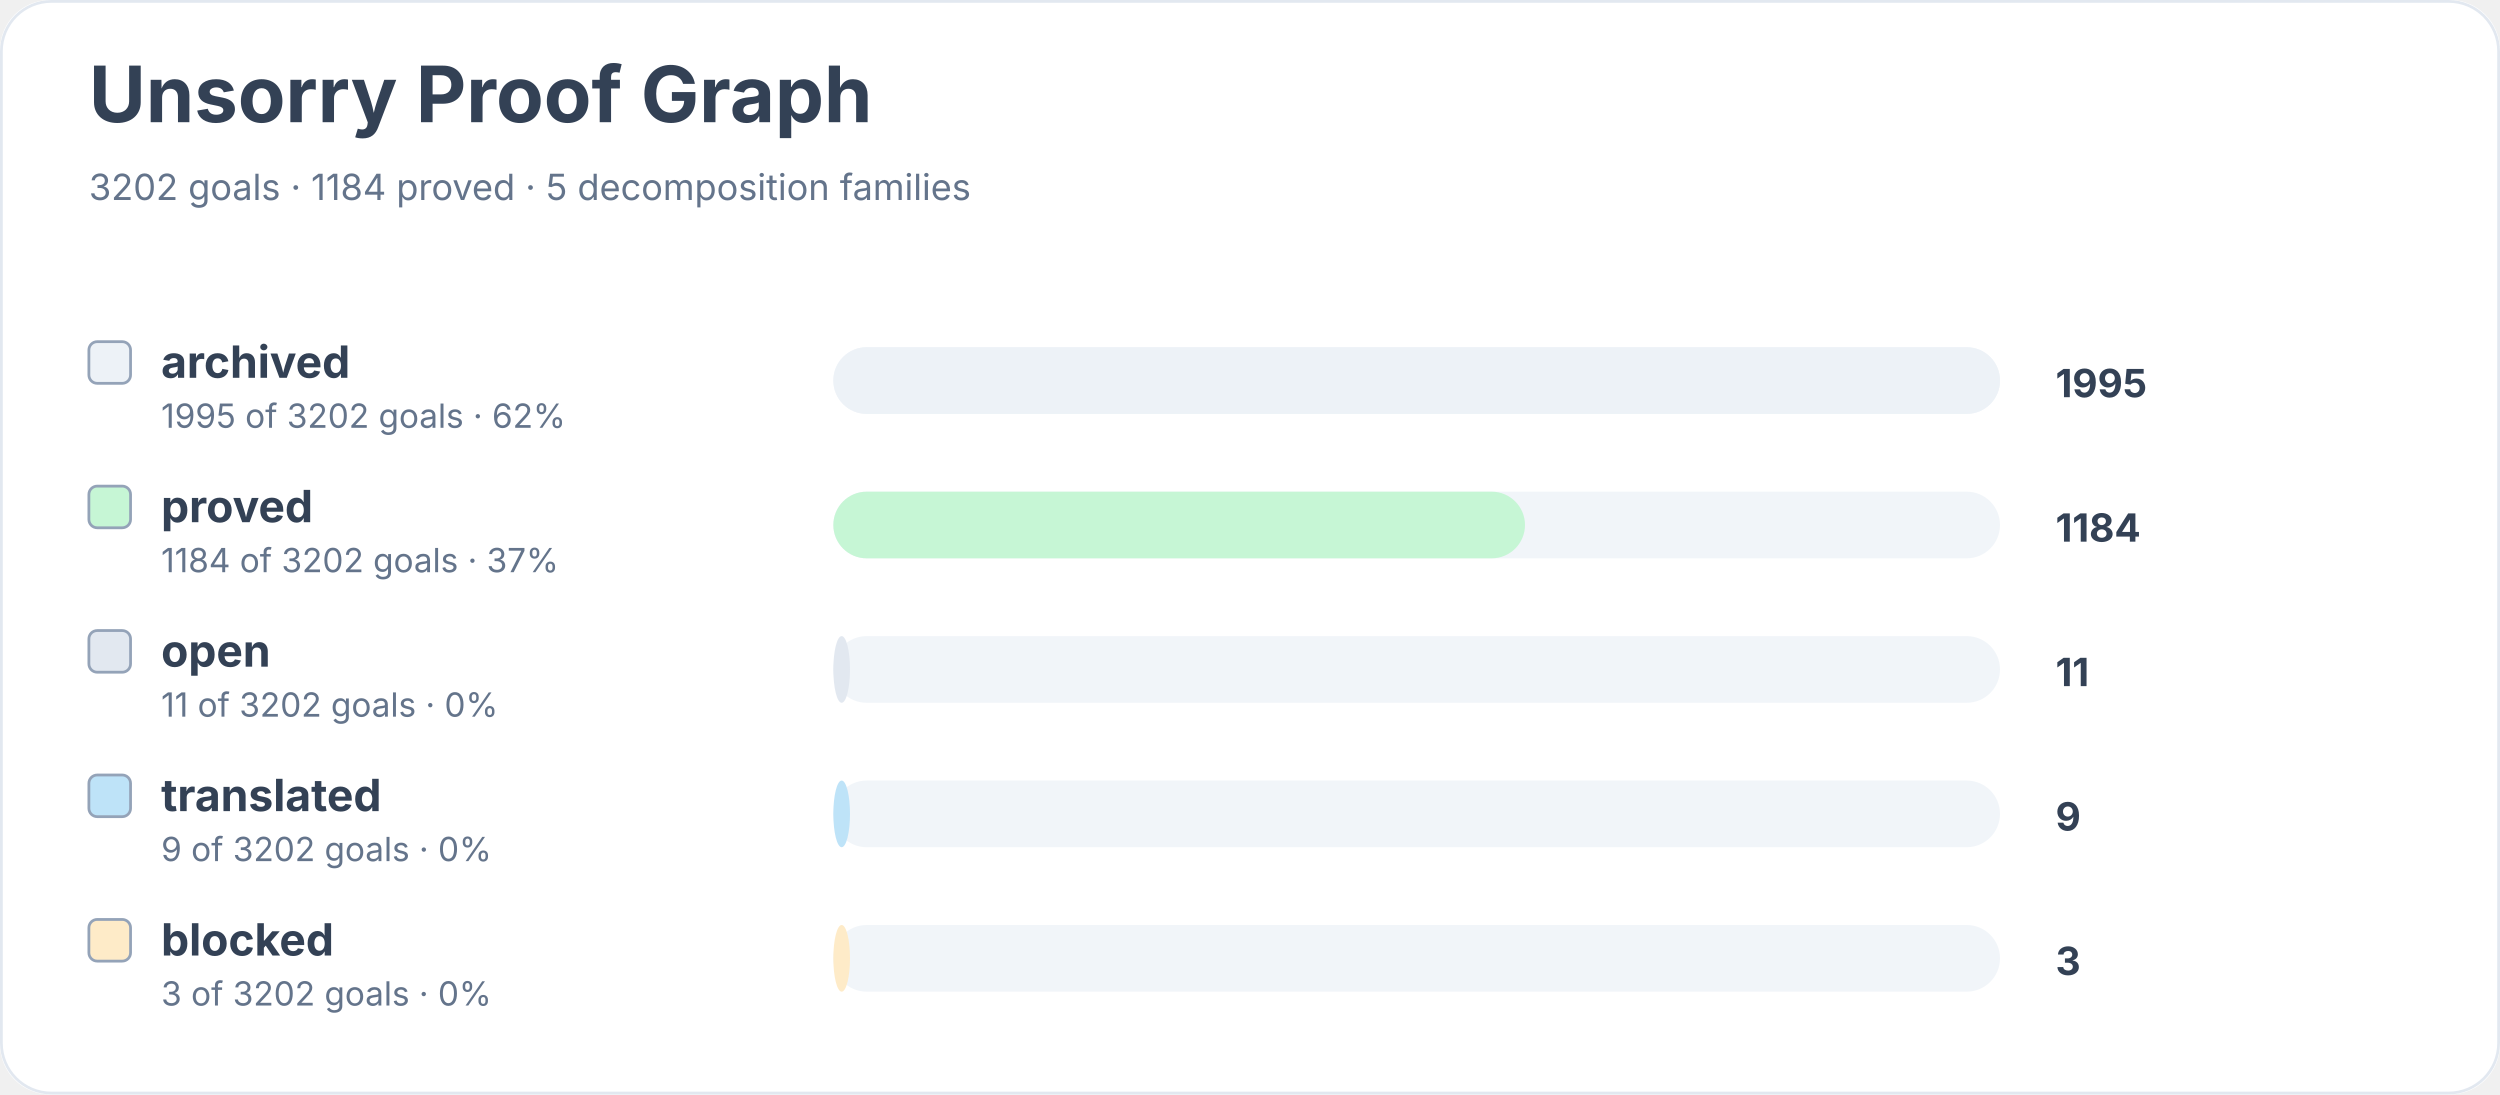
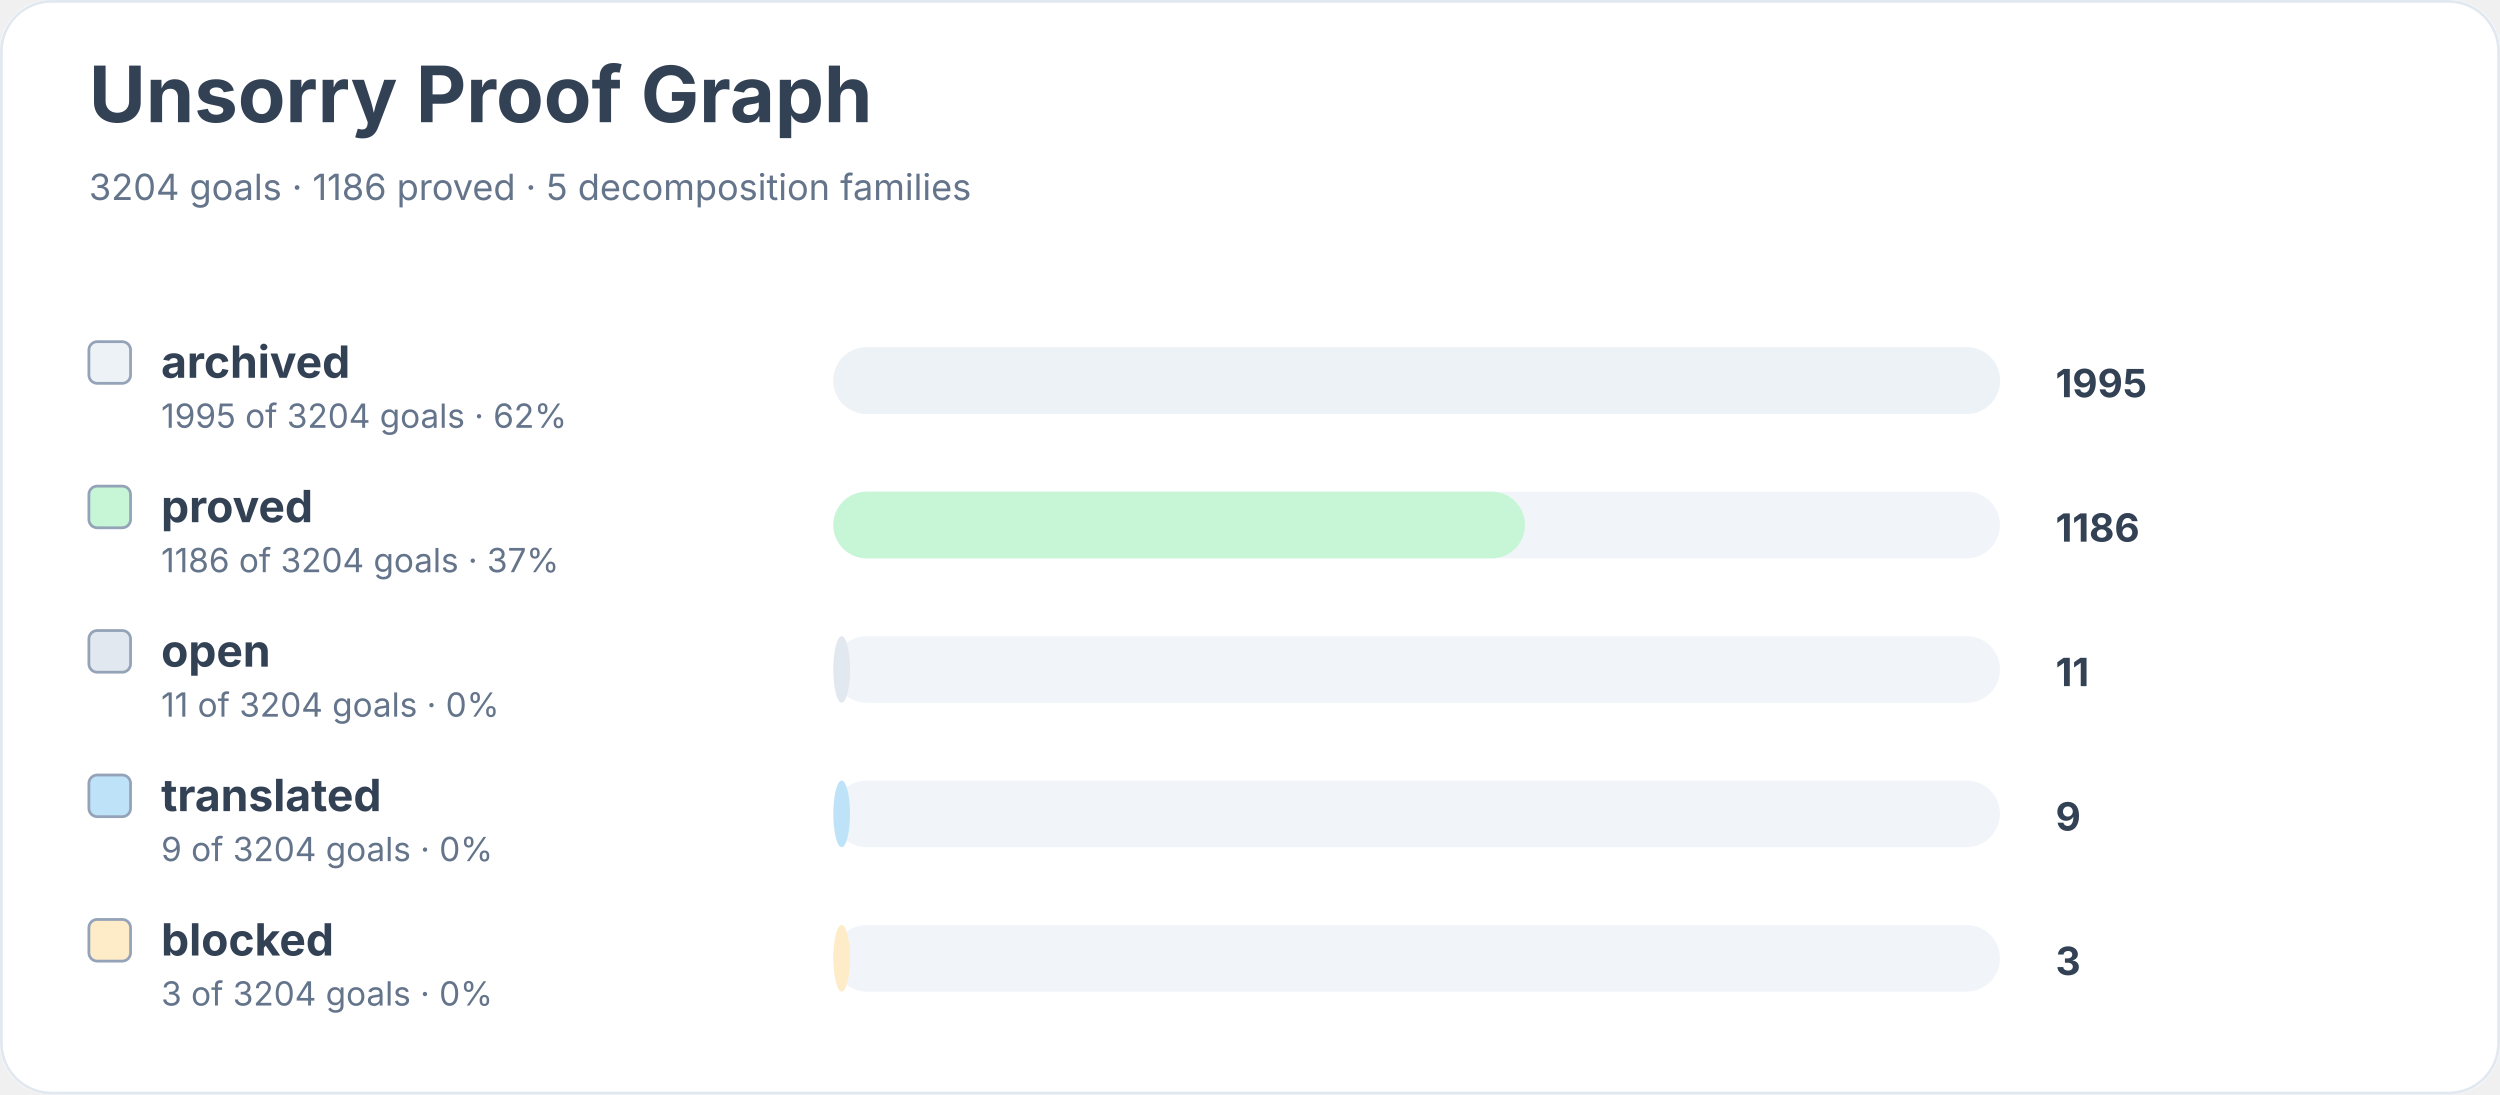
<svg xmlns="http://www.w3.org/2000/svg" width="900" height="394" viewBox="0 0 900 394" role="img" aria-labelledby="title desc">
  <rect width="900" height="100%" rx="18" fill="#ffffff" />
  <rect x="0.5" y="0.5" width="899" height="393" rx="18" fill="none" stroke="#e2e8f0" />
  <text x="32" y="44" font-family="Inter, system-ui, sans-serif" font-size="28" font-weight="700" fill="#334155">Unsorry Proof Graph</text>
-   <text x="32" y="72" font-family="Inter, system-ui, sans-serif" font-size="13" fill="#64748b">3202 goals · 1184 proved · 5 decomposition families</text>
+   <text x="32" y="72" font-family="Inter, system-ui, sans-serif" font-size="13" fill="#64748b">3204 goals · 1186 proved · 5 decomposition families</text>
  <rect x="32" y="123" width="15" height="15" rx="3" fill="#edf2f7" stroke="#94a3b8" />
  <text x="58" y="136" font-family="Inter, system-ui, sans-serif" font-size="16" font-weight="650" fill="#334155">archived</text>
-   <text x="58" y="154" font-family="Inter, system-ui, sans-serif" font-size="12" fill="#64748b">1995 of 3202 goals · 62%</text>
+   <text x="58" y="154" font-family="Inter, system-ui, sans-serif" font-size="12" fill="#64748b">1995 of 3204 goals · 62%</text>
  <rect x="300" y="125" width="420" height="24" rx="12" fill="#f1f5f9" />
  <rect x="300" y="125" width="420" height="24" rx="12" fill="#edf2f7" />
  <text x="740" y="143" font-family="Inter, system-ui, sans-serif" font-size="14" font-weight="700" fill="#334155">1995</text>
  <rect x="32" y="175" width="15" height="15" rx="3" fill="#c6f6d5" stroke="#94a3b8" />
  <text x="58" y="188" font-family="Inter, system-ui, sans-serif" font-size="16" font-weight="650" fill="#334155">proved</text>
-   <text x="58" y="206" font-family="Inter, system-ui, sans-serif" font-size="12" fill="#64748b">1184 of 3202 goals · 37%</text>
+   <text x="58" y="206" font-family="Inter, system-ui, sans-serif" font-size="12" fill="#64748b">1186 of 3204 goals · 37%</text>
  <rect x="300" y="177" width="420" height="24" rx="12" fill="#f1f5f9" />
  <rect x="300" y="177" width="249" height="24" rx="12" fill="#c6f6d5" />
-   <text x="740" y="195" font-family="Inter, system-ui, sans-serif" font-size="14" font-weight="700" fill="#334155">1184</text>
+   <text x="740" y="195" font-family="Inter, system-ui, sans-serif" font-size="14" font-weight="700" fill="#334155">1186</text>
  <rect x="32" y="227" width="15" height="15" rx="3" fill="#e2e8f0" stroke="#94a3b8" />
  <text x="58" y="240" font-family="Inter, system-ui, sans-serif" font-size="16" font-weight="650" fill="#334155">open</text>
-   <text x="58" y="258" font-family="Inter, system-ui, sans-serif" font-size="12" fill="#64748b">11 of 3202 goals · 0%</text>
+   <text x="58" y="258" font-family="Inter, system-ui, sans-serif" font-size="12" fill="#64748b">11 of 3204 goals · 0%</text>
  <rect x="300" y="229" width="420" height="24" rx="12" fill="#f1f5f9" />
  <rect x="300" y="229" width="6" height="24" rx="12" fill="#e2e8f0" />
  <text x="740" y="247" font-family="Inter, system-ui, sans-serif" font-size="14" font-weight="700" fill="#334155">11</text>
  <rect x="32" y="279" width="15" height="15" rx="3" fill="#bee3f8" stroke="#94a3b8" />
  <text x="58" y="292" font-family="Inter, system-ui, sans-serif" font-size="16" font-weight="650" fill="#334155">translated</text>
-   <text x="58" y="310" font-family="Inter, system-ui, sans-serif" font-size="12" fill="#64748b">9 of 3202 goals · 0%</text>
+   <text x="58" y="310" font-family="Inter, system-ui, sans-serif" font-size="12" fill="#64748b">9 of 3204 goals · 0%</text>
  <rect x="300" y="281" width="420" height="24" rx="12" fill="#f1f5f9" />
  <rect x="300" y="281" width="6" height="24" rx="12" fill="#bee3f8" />
  <text x="740" y="299" font-family="Inter, system-ui, sans-serif" font-size="14" font-weight="700" fill="#334155">9</text>
  <rect x="32" y="331" width="15" height="15" rx="3" fill="#feebc8" stroke="#94a3b8" />
  <text x="58" y="344" font-family="Inter, system-ui, sans-serif" font-size="16" font-weight="650" fill="#334155">blocked</text>
-   <text x="58" y="362" font-family="Inter, system-ui, sans-serif" font-size="12" fill="#64748b">3 of 3202 goals · 0%</text>
+   <text x="58" y="362" font-family="Inter, system-ui, sans-serif" font-size="12" fill="#64748b">3 of 3204 goals · 0%</text>
  <rect x="300" y="333" width="420" height="24" rx="12" fill="#f1f5f9" />
  <rect x="300" y="333" width="6" height="24" rx="12" fill="#feebc8" />
  <text x="740" y="351" font-family="Inter, system-ui, sans-serif" font-size="14" font-weight="700" fill="#334155">3</text>
</svg>
